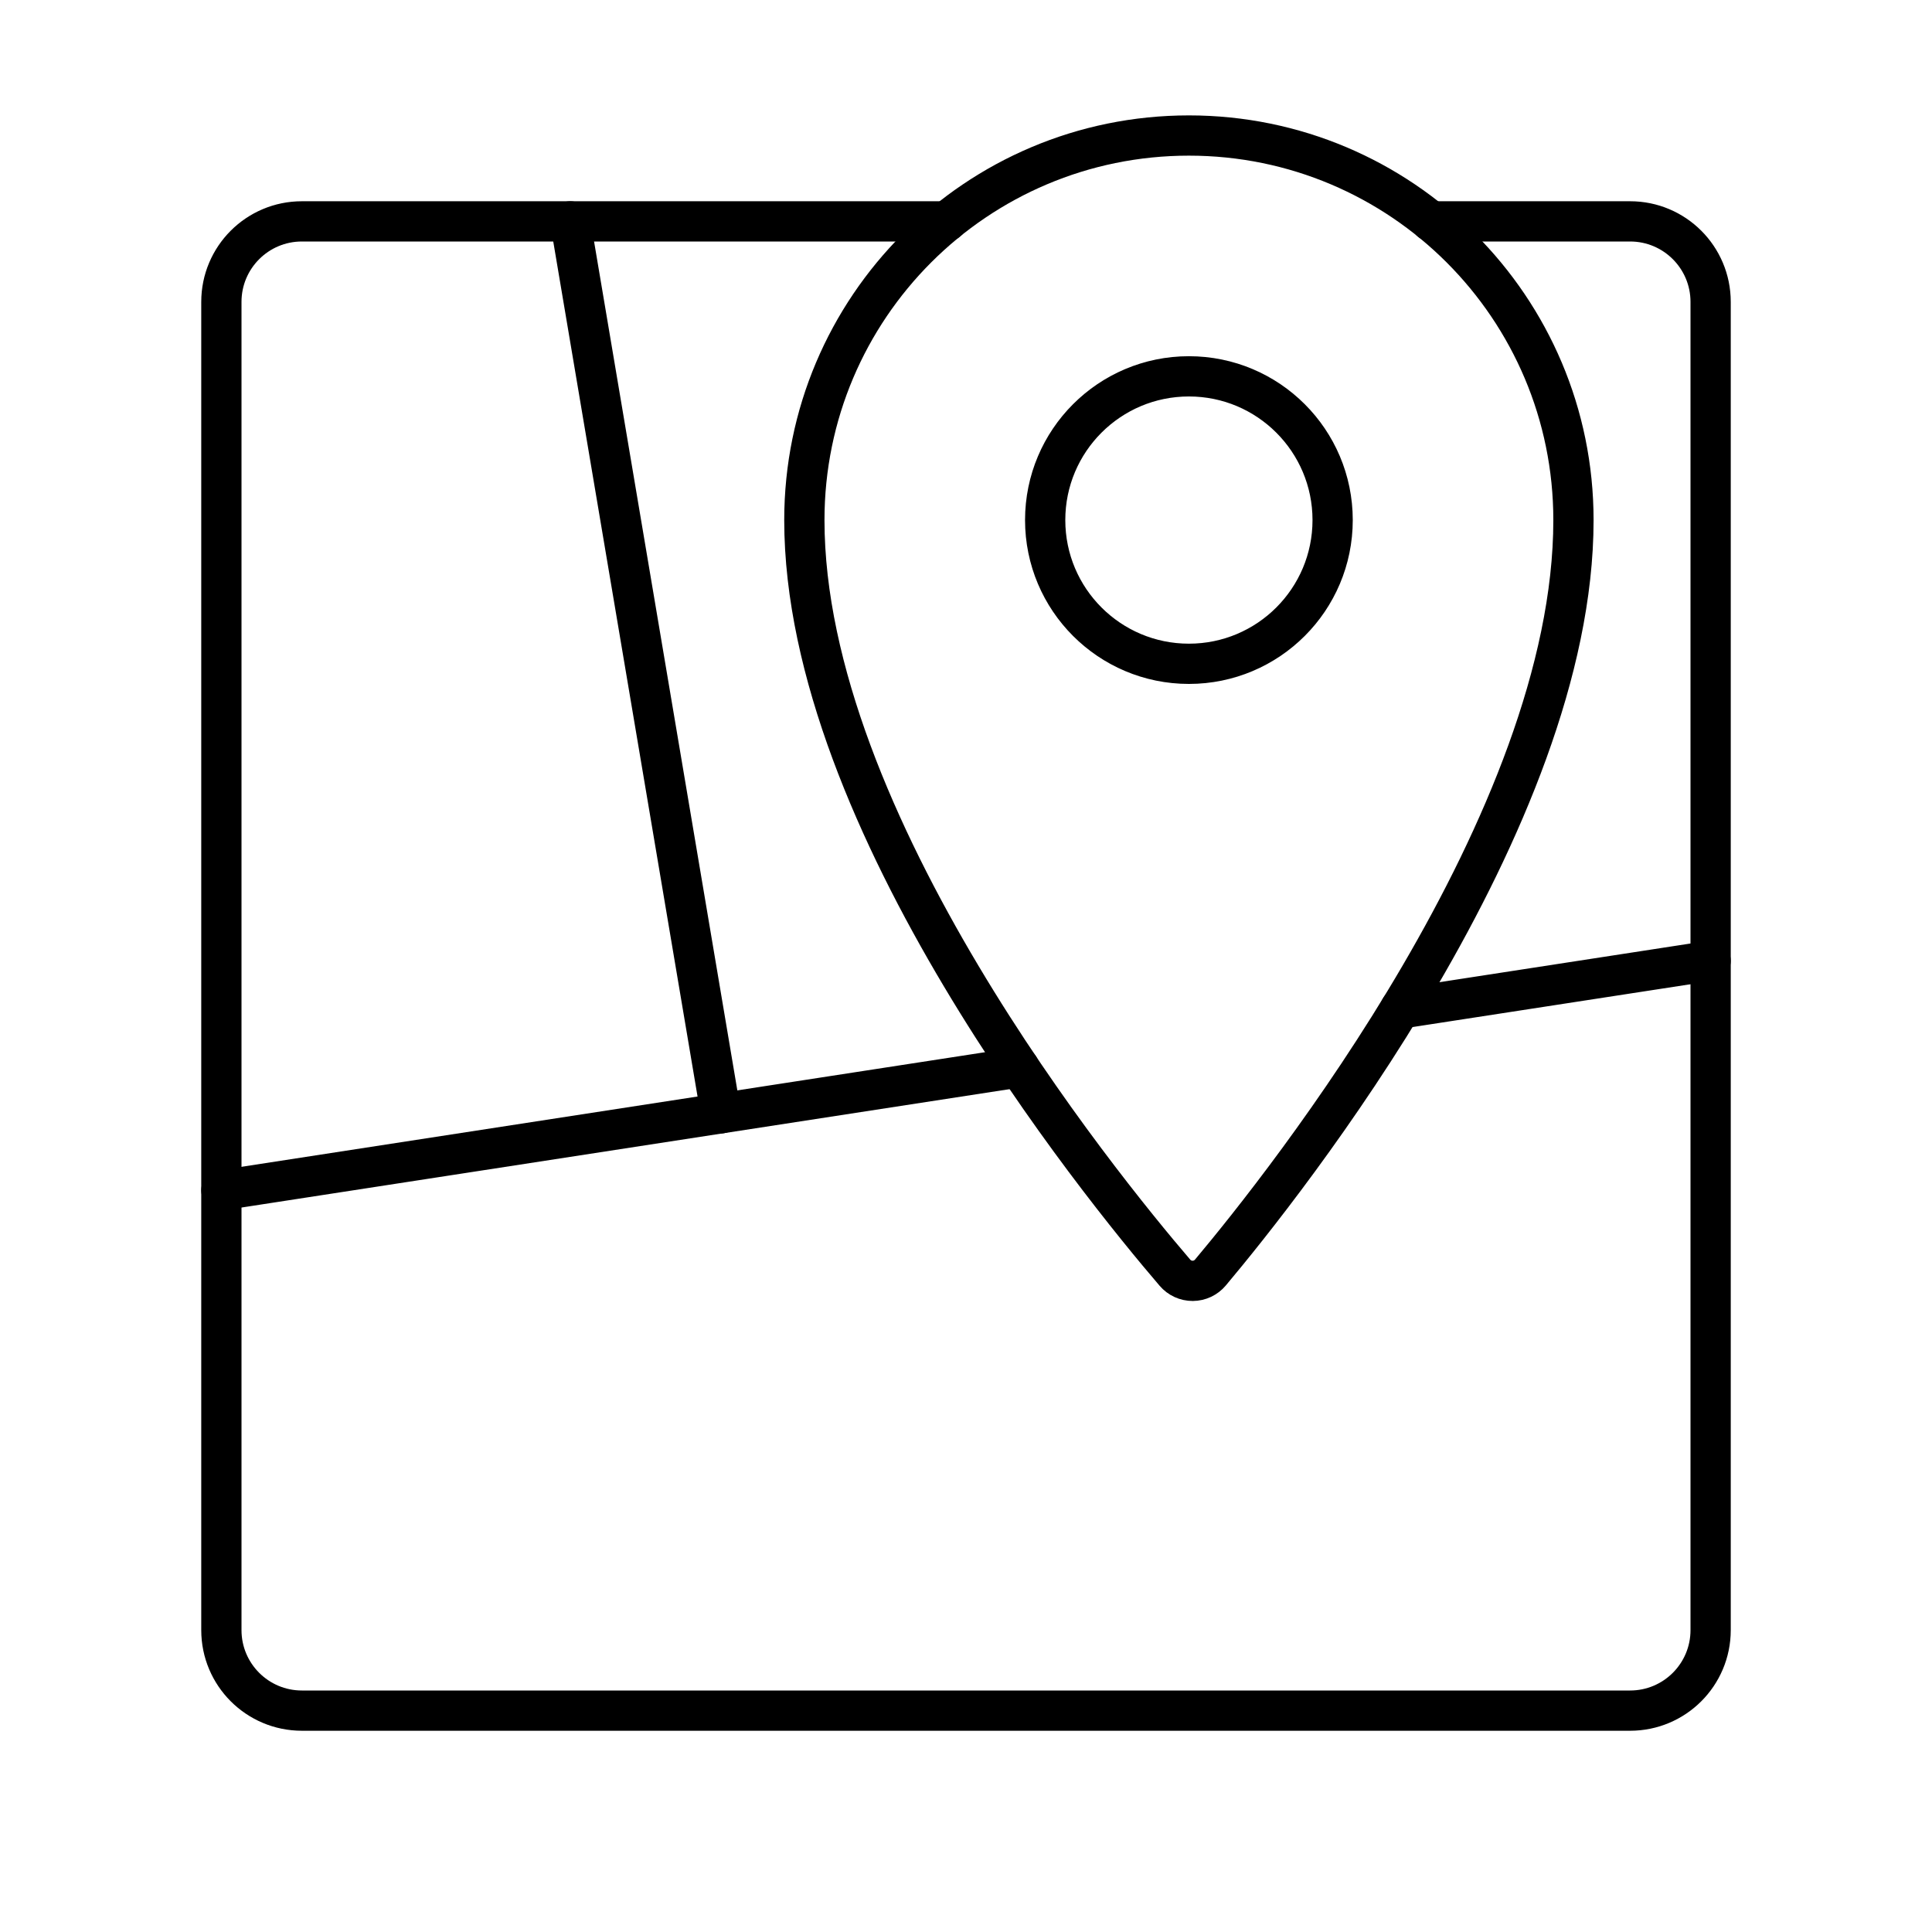
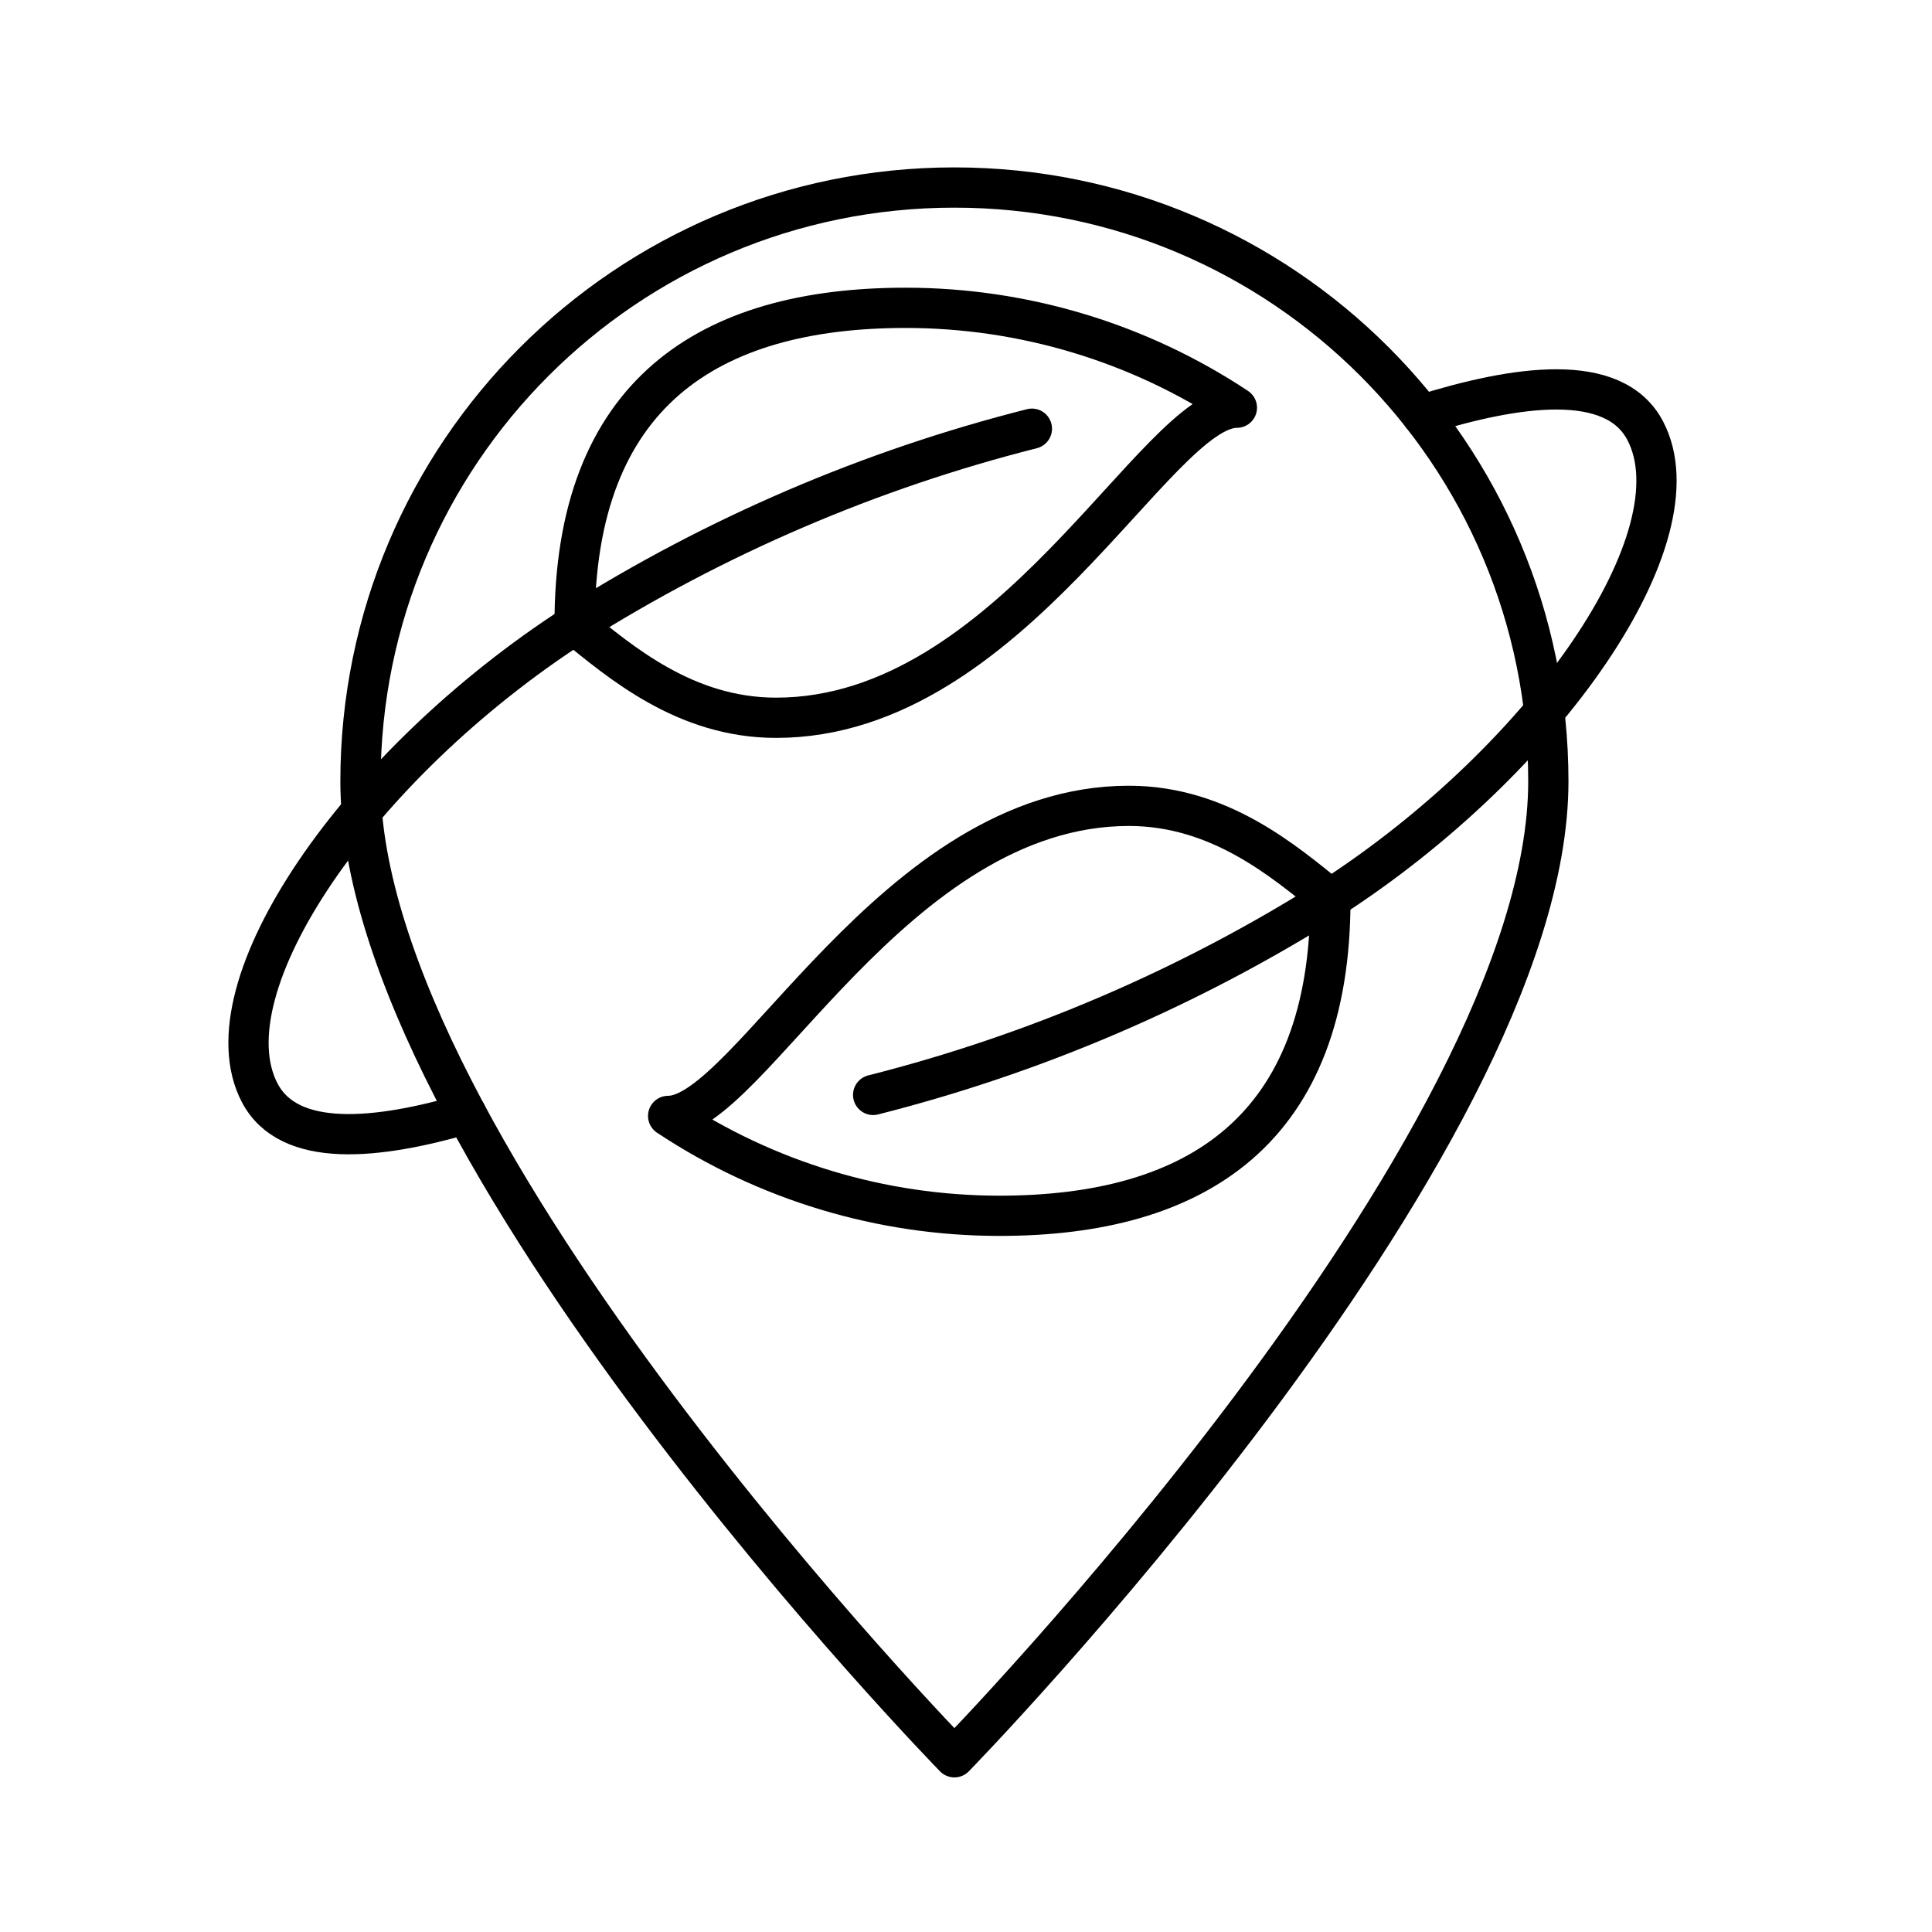
<svg xmlns="http://www.w3.org/2000/svg" viewBox="0 0 48 48">
  <defs>
    <style>.a{fill:none;stroke:#000;stroke-linecap:round;stroke-linejoin:round;}</style>
  </defs>
-   <path class="a" d="M23.523,5.5H7.5a2,2,0,0,0-2,2v33a2,2,0,0,0,2,2h33a2,2,0,0,0,2-2V7.5a2,2,0,0,0-2-2H35.552" />
-   <path class="a" d="M29.538,3.367a9.554,9.554,0,0,0-9.554,9.554c0,7.477,7.314,16.49,9.207,18.699a.577.577,0,0,0,.881-.004c1.861-2.216,9.02-11.222,9.02-18.694A9.554,9.554,0,0,0,29.538,3.367Zm0,13.125a3.571,3.571,0,1,1,3.571-3.571A3.571,3.571,0,0,1,29.538,16.492Z" />
-   <line class="a" x1="34.79" y1="25.058" x2="42.5" y2="23.87" />
-   <line class="a" x1="5.5" y1="29.572" x2="25.32" y2="26.517" />
-   <line class="a" x1="17.908" y1="27.66" x2="14.168" y2="5.5" />
+   <path class="a" d="M14.276,15.526c1.132.914,2.742,2.307,5.006,2.307,5.833,0,9.445-7.704,11.448-7.704a14.886,14.886,0,0,0-8.231-2.481C17.601,7.648,14.267,9.78,14.276,15.526Z" />
+   <path class="a" d="M11.585,27.67c-2.206.643-4.405.877-5.134-.522C5.092,24.536,8.896,19,14.276,15.526a39.416,39.416,0,0,1,11.361-4.875" />
+   <path class="a" d="M33.053,22.328c-1.132-.914-2.742-2.307-5.006-2.307-5.832,0-9.445,7.704-11.447,7.704a14.885,14.885,0,0,0,8.231,2.481C29.728,30.206,33.062,28.073,33.053,22.328Z" />
+   <path class="a" d="M35.325,10.31c2.34-.733,4.779-1.093,5.553.396,1.359,2.612-2.445,8.148-7.825,11.622a39.416,39.416,0,0,1-11.36,4.875" />
+   <path class="a" d="M23.712,43.659s14.756-15.117,14.756-24.244a14.756,14.756,0,0,0-29.512,0C8.956,28.541,23.712,43.659,23.712,43.659Z" />
</svg>
